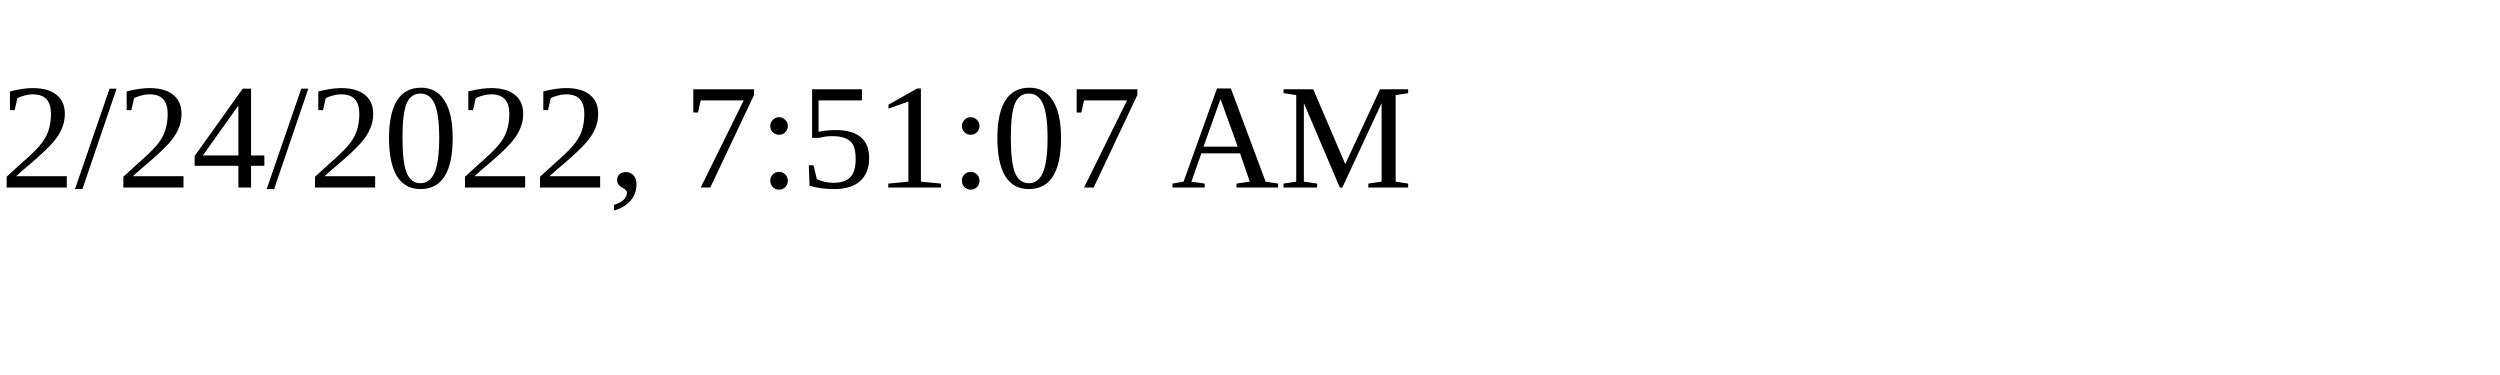
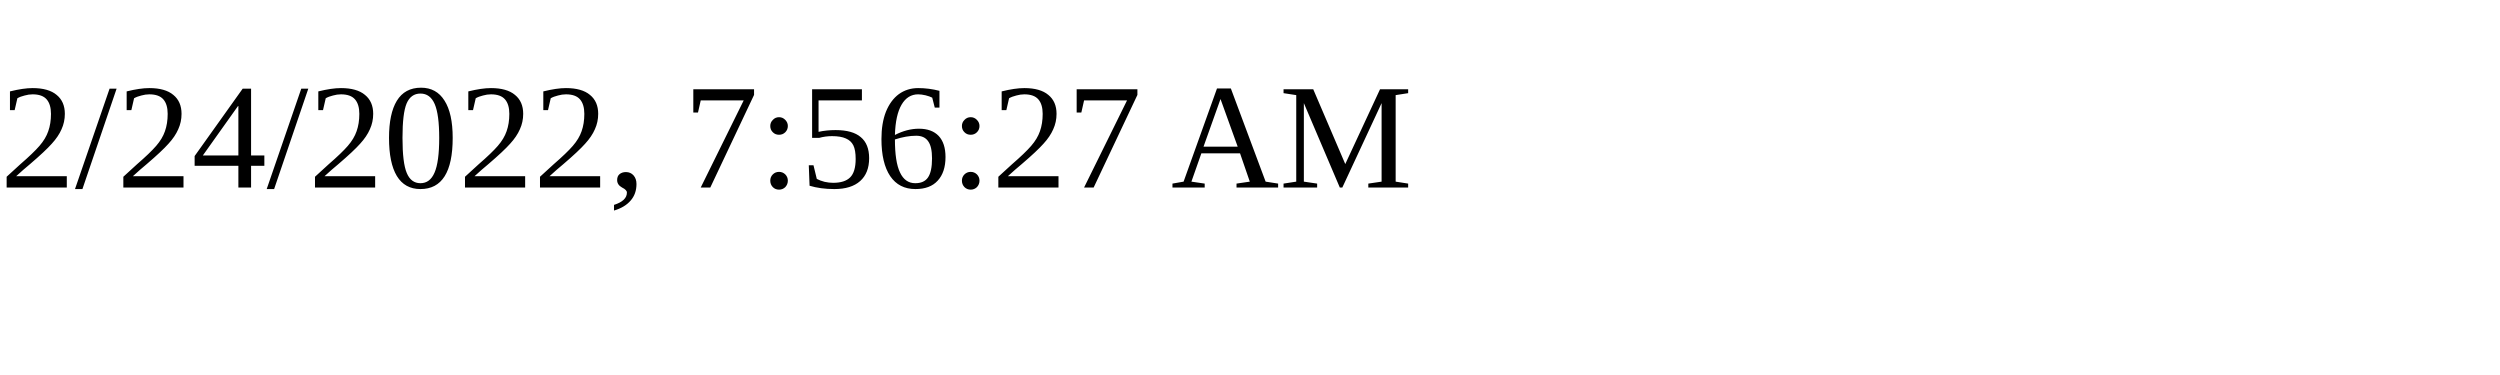
<svg xmlns="http://www.w3.org/2000/svg" height="30" width="200">
-   <text x="0" y="15">2/24/2022, 7:51:07 AM</text>
+   <text x="0" y="15">2/24/2022, 7:56:27 AM</text>
</svg>
